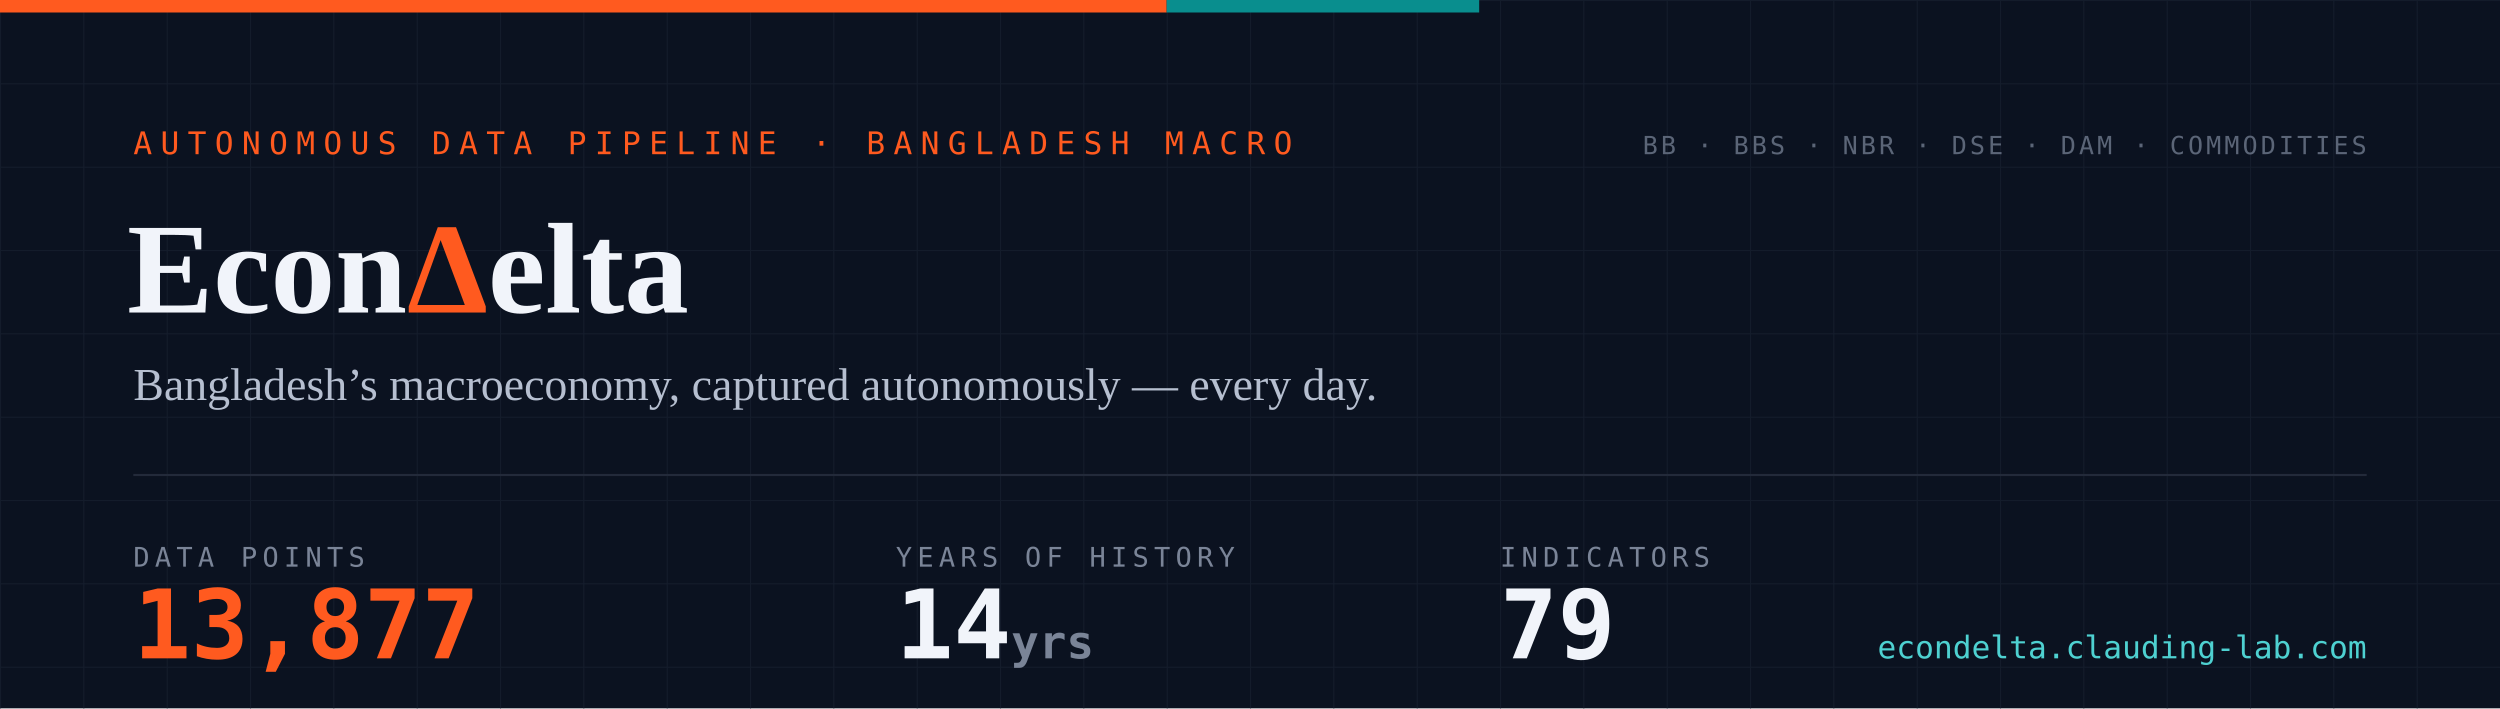
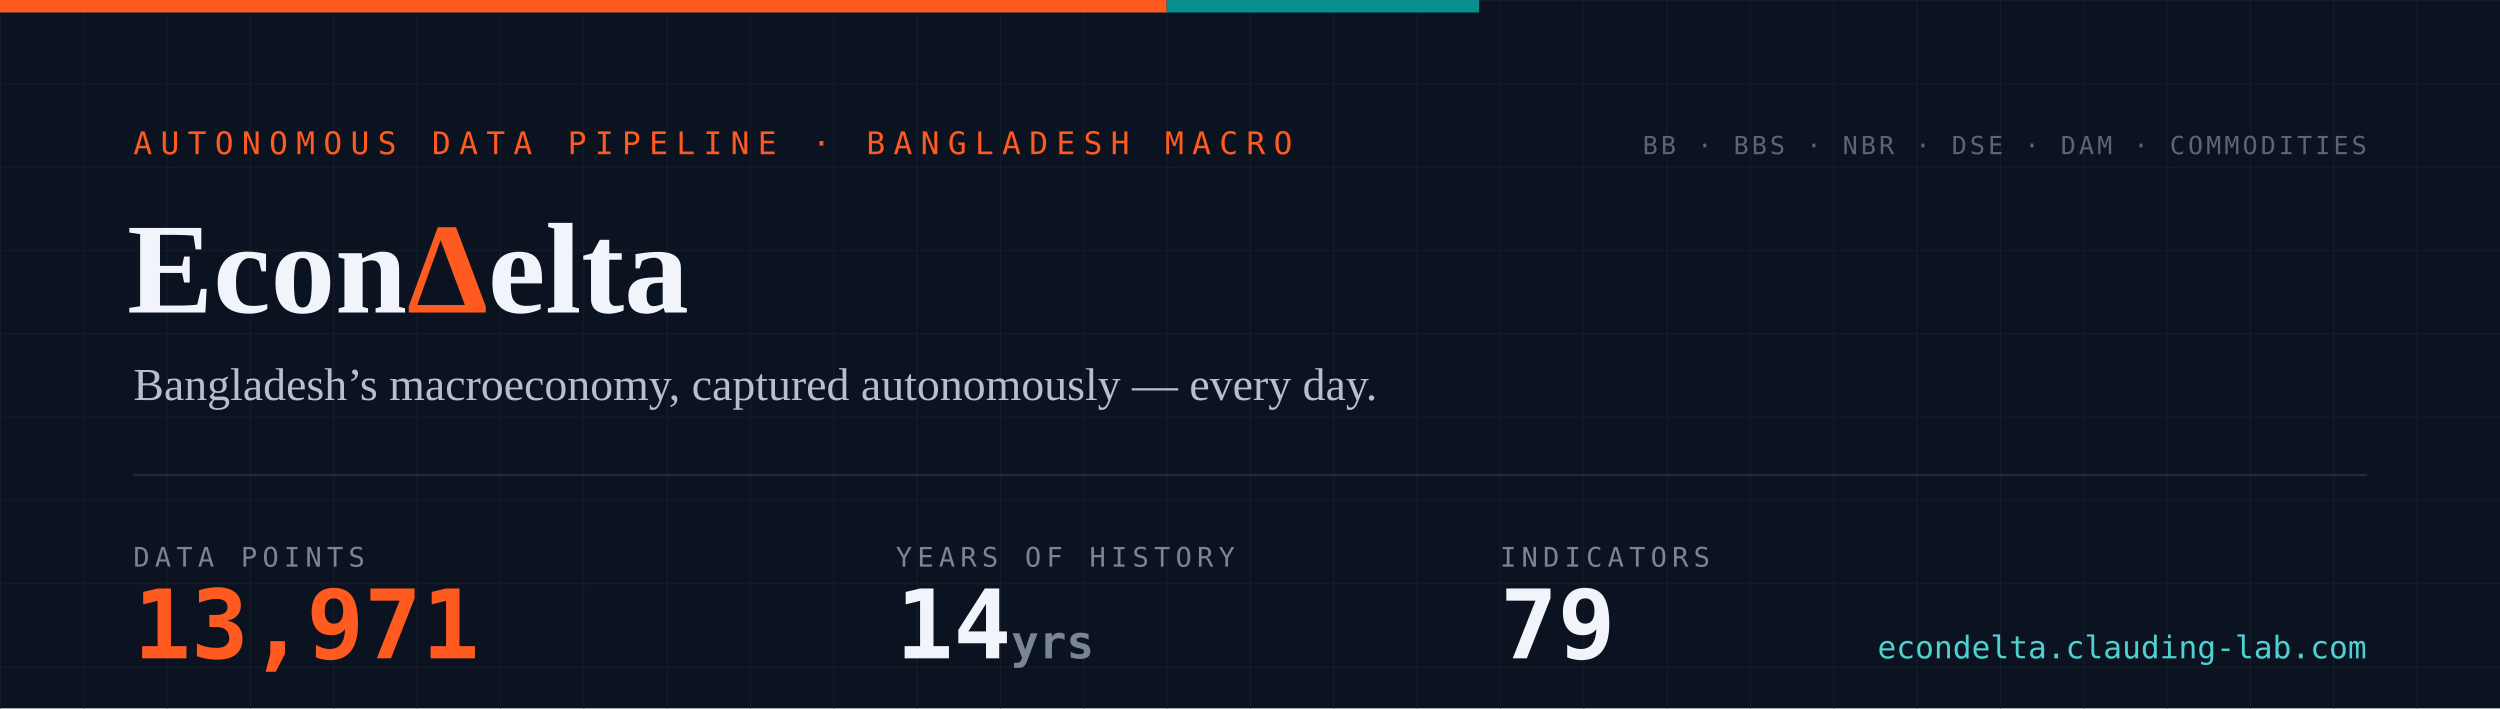
- <svg xmlns="http://www.w3.org/2000/svg" width="1200" height="340" viewBox="0 0 1200 340" role="img" aria-label="EconDelta — 13,877 data points across 79 indicators, 14 years of history since 2012">
+ <svg xmlns="http://www.w3.org/2000/svg" width="1200" height="340" viewBox="0 0 1200 340" role="img" aria-label="EconDelta — 13,971 data points across 79 indicators, 14 years of history since 2012">
  <defs>
    <pattern id="g" width="40" height="40" patternUnits="userSpaceOnUse">
      <path d="M40 0H0V40" fill="none" stroke="#141c2b" stroke-width="1" />
    </pattern>
    <style>
      .mono{font-family:ui-monospace,'SF Mono','Cascadia Code',Menlo,Consolas,monospace}
      .serif{font-family:Georgia,'Times New Roman',serif}
    </style>
  </defs>
  <rect width="1200" height="340" fill="#0b1220" />
  <rect width="1200" height="340" fill="url(#g)" />
  <rect width="560" height="6" fill="#ff5a1f" />
  <rect x="560" width="150" height="6" fill="#098e8e" />
  <text x="64" y="74" class="mono" font-size="15" letter-spacing="4" fill="#ff5a1f">AUTONOMOUS DATA PIPELINE · BANGLADESH MACRO</text>
  <text x="61" y="150" class="serif" font-size="62" font-weight="700" fill="#f1f4fa">Econ<tspan fill="#ff5a1f">Δ</tspan>elta</text>
  <text x="64" y="192" class="serif" font-size="22" fill="#b6bfd0">Bangladesh’s macroeconomy, captured autonomously — every day.</text>
  <line x1="64" y1="228" x2="1136" y2="228" stroke="#232a3a" stroke-width="1" />
  <text x="64" y="272" class="mono" font-size="13" letter-spacing="2.5" fill="#7a8497">DATA POINTS</text>
-   <text x="64" y="316" class="mono" font-size="46" font-weight="700" fill="#ff5a1f">13,877</text>
+   <text x="64" y="316" class="mono" font-size="46" font-weight="700" fill="#ff5a1f">13,971</text>
  <text x="430" y="272" class="mono" font-size="13" letter-spacing="2.5" fill="#7a8497">YEARS OF HISTORY</text>
  <text x="430" y="316" class="mono" font-size="46" font-weight="700" fill="#f1f4fa">14<tspan font-size="22" fill="#7a8497"> yrs</tspan>
  </text>
  <text x="720" y="272" class="mono" font-size="13" letter-spacing="2.5" fill="#7a8497">INDICATORS</text>
  <text x="720" y="316" class="mono" font-size="46" font-weight="700" fill="#f1f4fa">79</text>
  <text x="1136" y="74" text-anchor="end" class="mono" font-size="12" letter-spacing="1.5" fill="#5b6577">BB · BBS · NBR · DSE · DAM · COMMODITIES</text>
  <text x="1136" y="316" text-anchor="end" class="mono" font-size="15" fill="#4ed1d1">econdelta.clauding-lab.com</text>
</svg>
